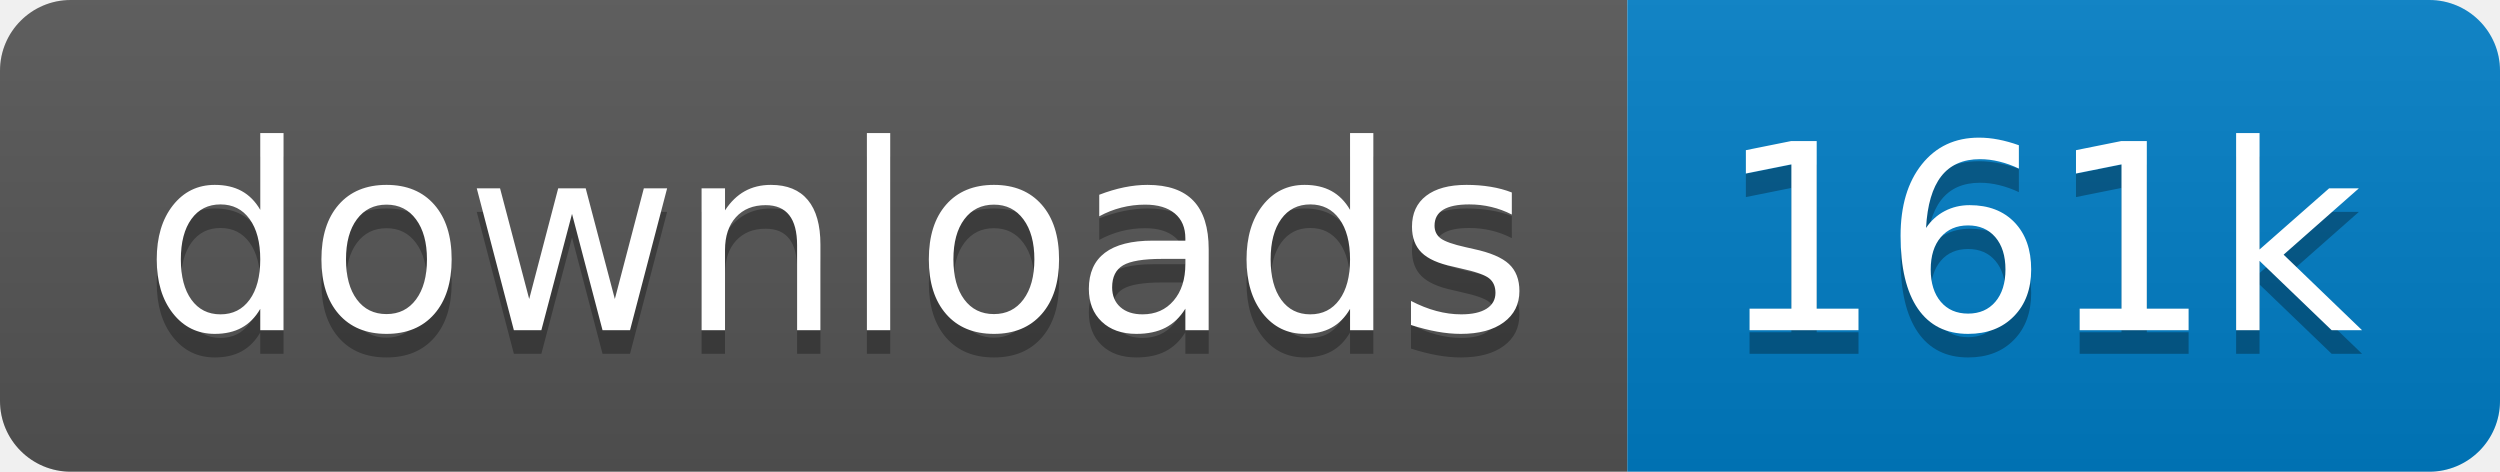
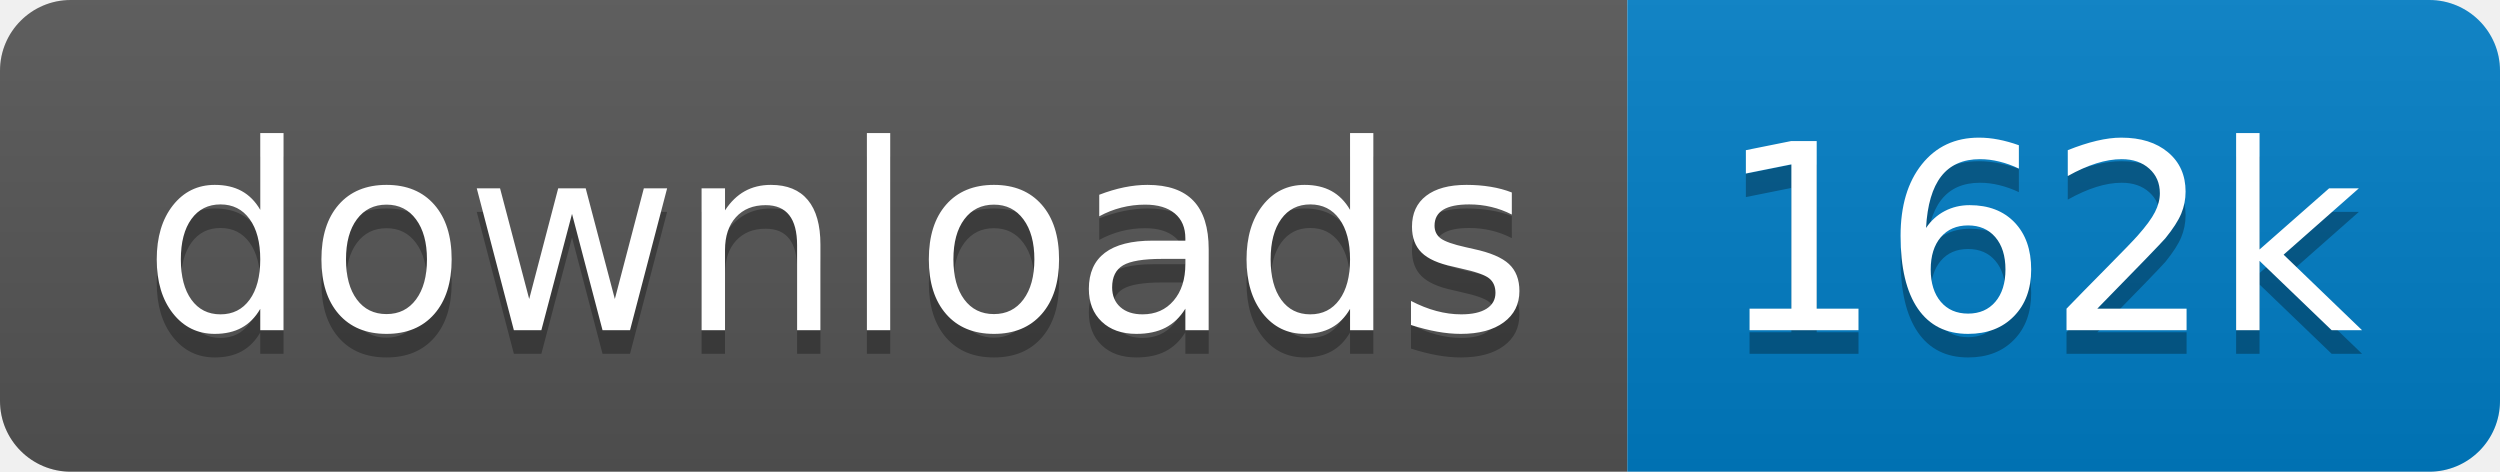
<svg xmlns="http://www.w3.org/2000/svg" xmlns:xlink="http://www.w3.org/1999/xlink" width="106" height="20">
  <linearGradient id="s" x2="0" y2="100%">
    <stop offset="0" stop-color="#bbb" stop-opacity=".1" />
    <stop offset="1" stop-opacity=".1" />
  </linearGradient>
  <clipPath id="r">
    <rect width="106" height="20" rx="3" fill="#fff" />
  </clipPath>
  <g clip-path="url(#r)" transform="scale(1)">
    <rect width="69" height="20" fill="#555" />
    <rect x="69" width="37" height="20" fill="#007ec6" />
    <rect width="106" height="20" fill="url(#s)" />
  </g>
  <g fill="#fff" text-anchor="middle" font-family="Verdana,Geneva,DejaVu Sans,sans-serif" text-rendering="geometricPrecision" font-size="110" transform="scale(1)">
    <image visibility="hidden" x="5" y="3" width="14" height="14" xlink:href="" />
    <text x="355" y="150" fill="#010101" fill-opacity=".3" transform="scale(.1)" textLength="590">downloads</text>
    <text x="355" y="140" transform="scale(.1)" textLength="590">downloads</text>
-     <text x="865" y="150" fill="#010101" fill-opacity=".3" transform="scale(.1)" textLength="270">161k</text>
-     <text x="865" y="140" transform="scale(.1)" textLength="270">161k</text>
+     <text x="865" y="150" fill="#010101" fill-opacity=".3" transform="scale(.1)" textLength="270">162k</text>
+     <text x="865" y="140" transform="scale(.1)" textLength="270">162k</text>
  </g>
</svg>
